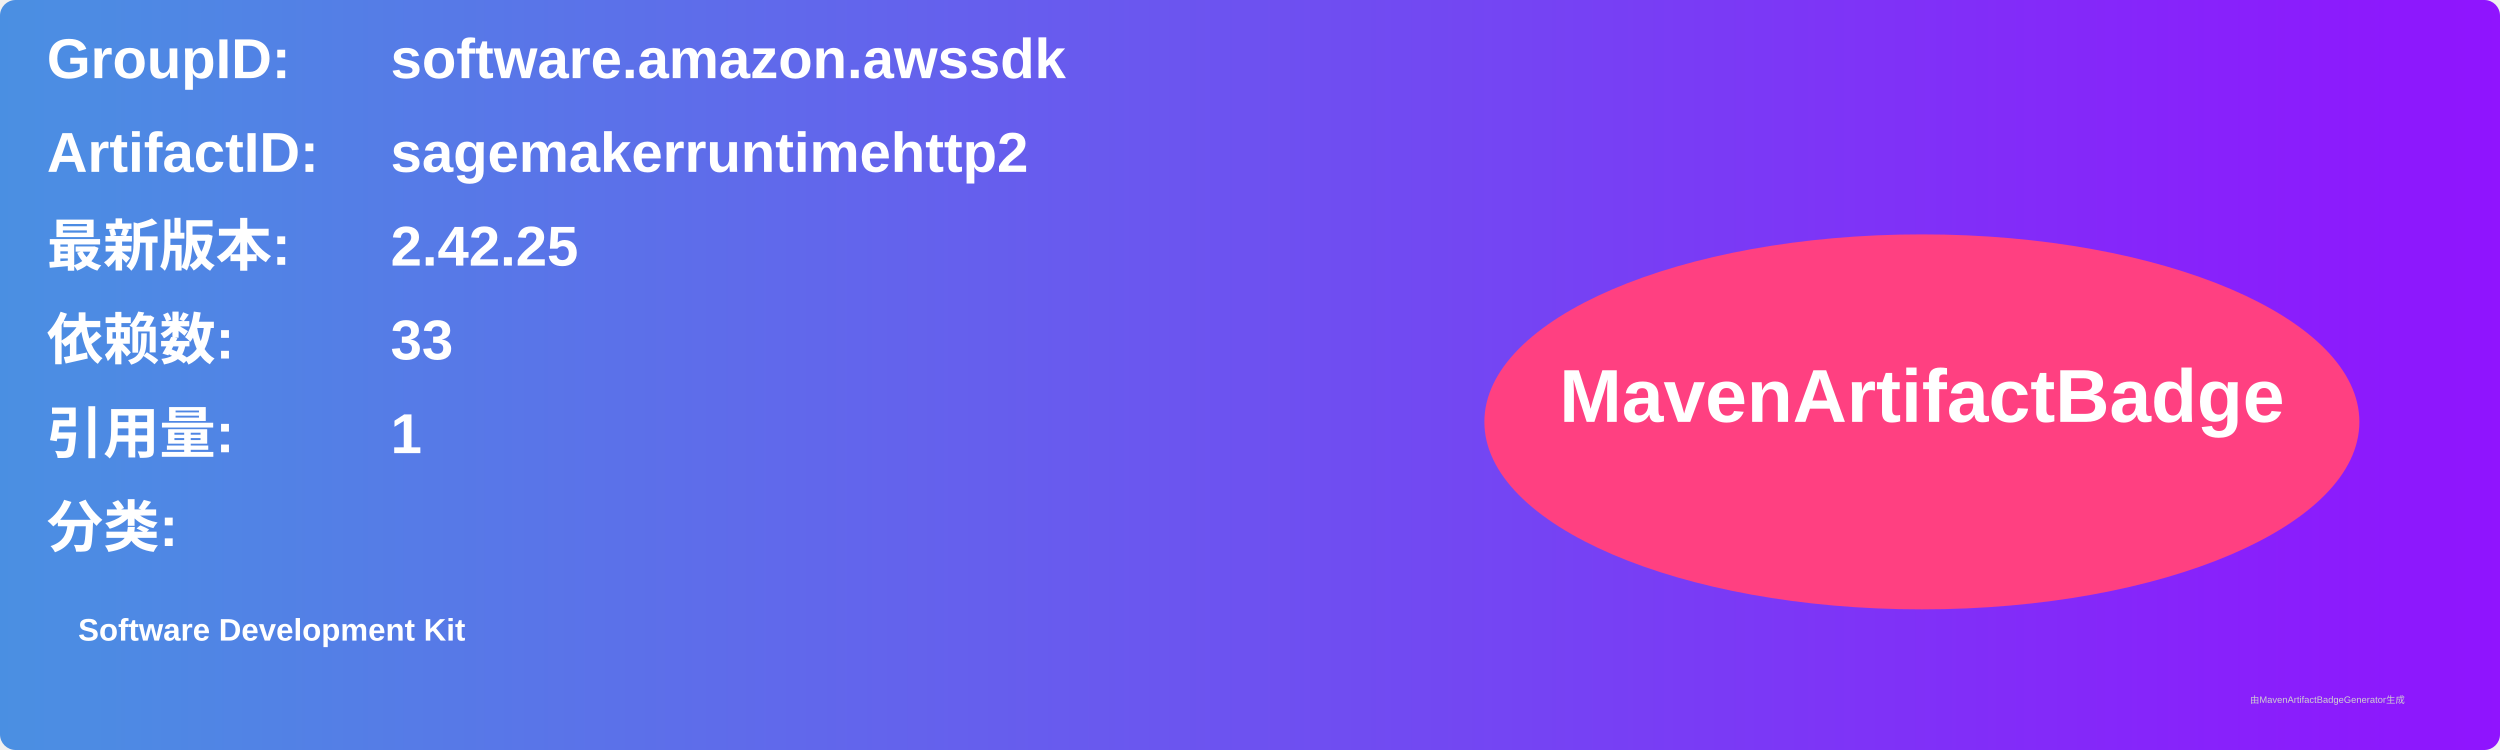
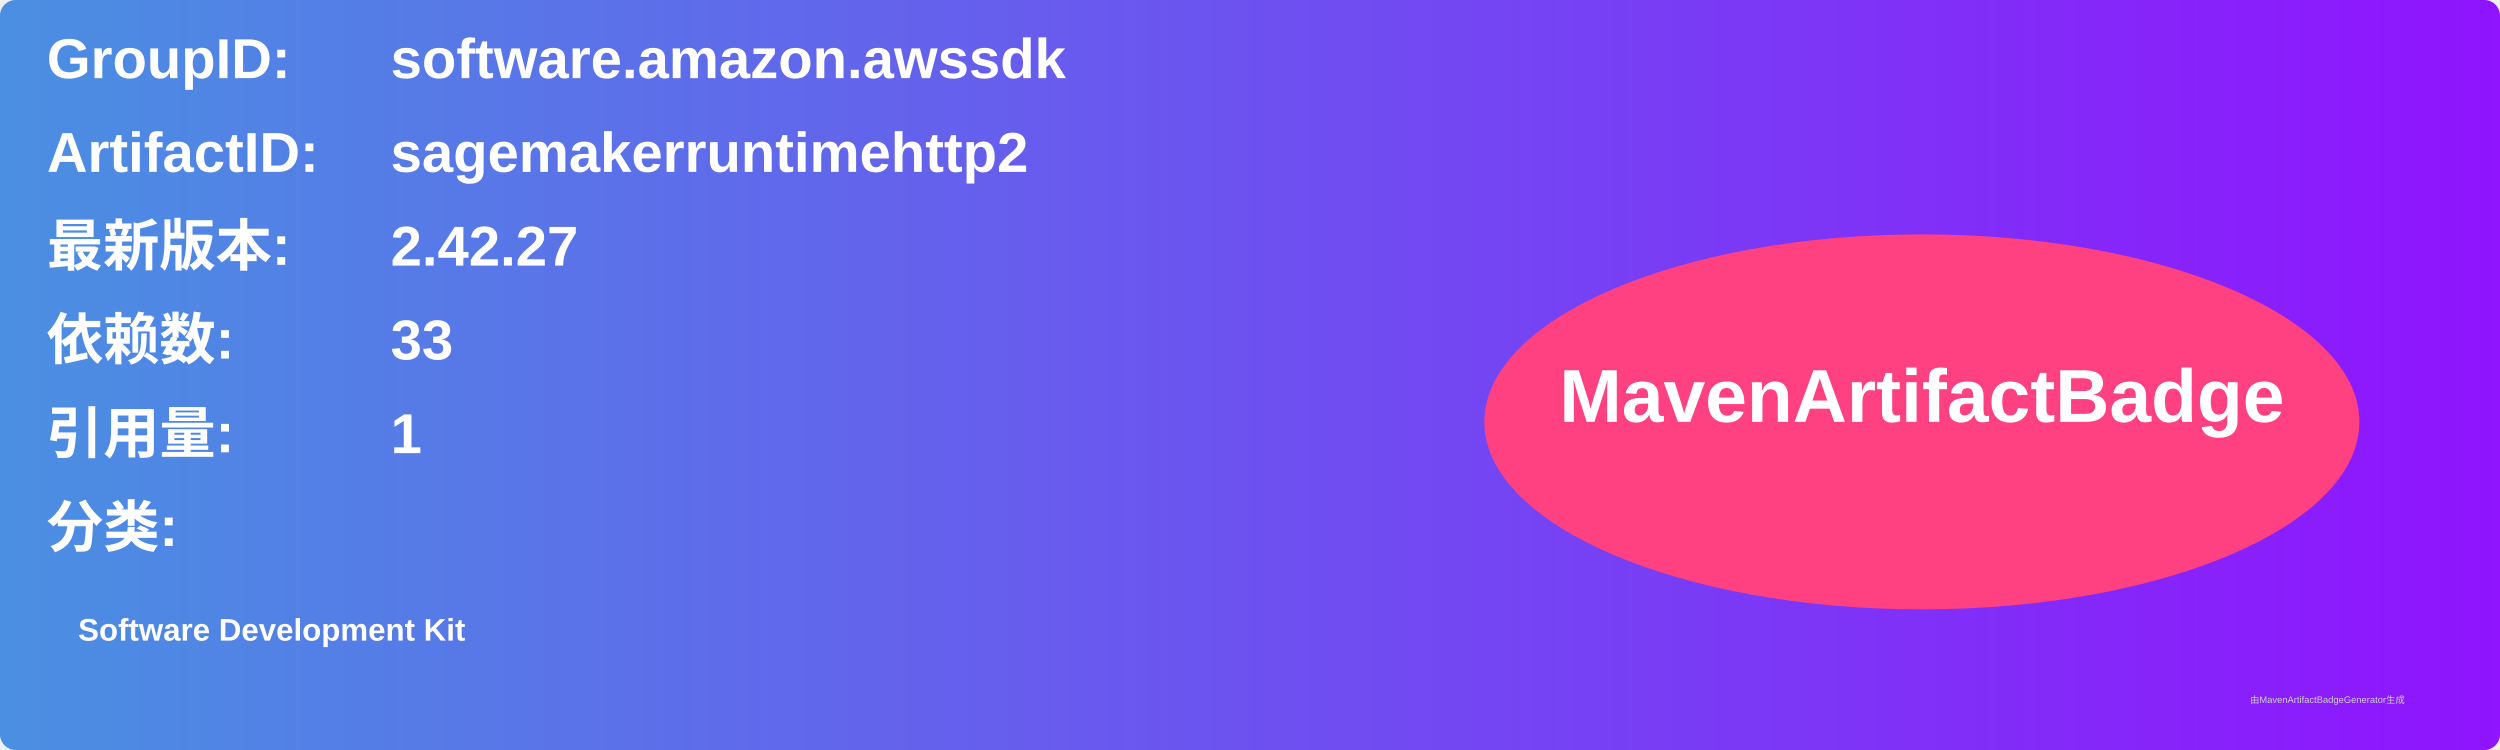
<svg xmlns="http://www.w3.org/2000/svg" width="800" height="240" viewBox="0 0 800 240">
  <linearGradient id="grad" x1="0%" y1="0%" x2="100%" y2="0%">
    <stop offset="0%" stop-color="#4a90e2" />
    <stop offset="100%" stop-color="#9013fe" />
  </linearGradient>
  <rect width="100%" height="100%" rx="5" ry="5" fill="url(#grad)" />
  <g transform="translate(15, 15)">
    <text x="0" y="10" font-family="Arial" font-size="18" fill="white" font-weight="bold" width="260">GroupID:</text>
    <text x="110" y="10" font-family="Arial" font-size="18" fill="white" font-weight="bold" width="460">software.amazon.awssdk</text>
    <text x="0" y="40" font-family="Arial" font-size="18" fill="white" font-weight="bold" width="260">ArtifactID:</text>
    <text x="110" y="40" font-family="Arial" font-size="18" fill="white" font-weight="bold" width="460">sagemakerruntimehttp2</text>
    <text x="0" y="70" font-family="Arial" font-size="18" fill="white" font-weight="bold">最新版本:</text>
    <text x="110" y="70" font-family="Arial" font-size="18" fill="white" font-weight="bold">
-       <tspan font-weight="bold">2.42.25</tspan>
+       <tspan font-weight="bold">2.42.27</tspan>
    </text>
    <text x="0" y="100" font-family="Arial" font-size="18" fill="white" font-weight="bold">依赖数: </text>
    <text x="110" y="100" font-family="Arial" font-size="18" fill="white">
      <tspan font-weight="bold">33</tspan>
    </text>
    <text x="0" y="130" font-family="Arial" font-size="18" fill="white" font-weight="bold">引用量: </text>
    <text x="110" y="130" font-family="Arial" font-size="18" fill="white">
      <tspan font-weight="bold">1</tspan>
    </text>
    <text x="0" y="160" font-family="Arial" font-size="18" fill="white" font-weight="bold">分类:</text>
    <text x="10" y="190" font-family="Arial" font-size="10" fill="white">
      <tspan font-weight="bold">Software Development Kit</tspan>
    </text>
    <ellipse cx="600" cy="120" rx="140" ry="60" fill="#ff4081" />
    <text x="600" y="120" text-anchor="middle" font-family="Arial" font-size="24" fill="white" font-weight="bold">MavenArtifactBadge</text>
  </g>
  <text x="720" y="225" font-family="Arial" font-size="3" fill="#d0d0d0">由MavenArtifactBadgeGenerator生成</text>
</svg>
